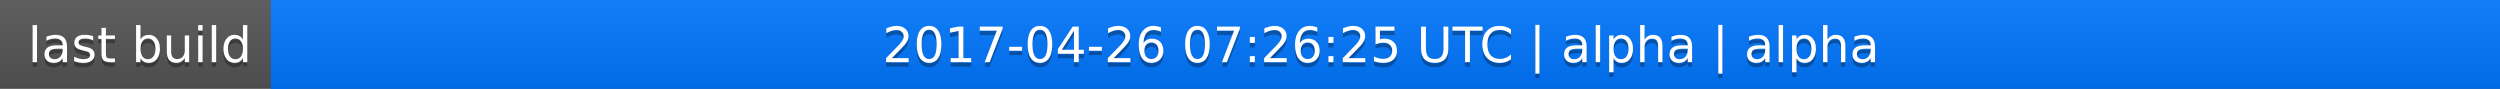
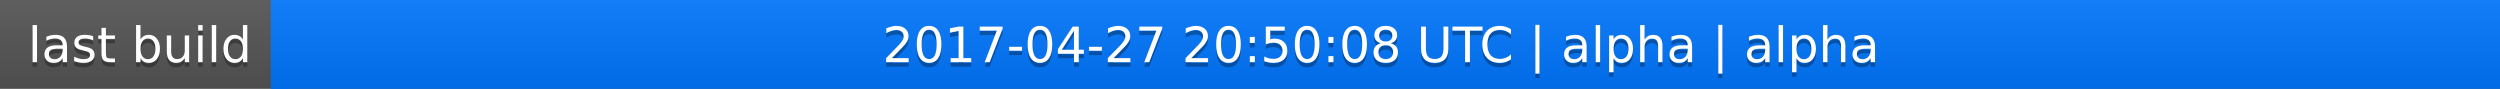
<svg xmlns="http://www.w3.org/2000/svg" width="563" height="20">
  <linearGradient id="a" x2="0" y2="100%">
    <stop offset="0" stop-color="#bbb" stop-opacity=".1" />
    <stop offset="1" stop-opacity=".1" />
  </linearGradient>
  <rect rx="0" width="563" height="20" fill="#555" />
  <rect rx="0" x="61" width="502" height="20" fill="#07f" />
  <path fill="#07f" d="M61 0h4v20h-4z" />
  <rect rx="0" width="563" height="20" fill="url(#a)" />
  <g fill="#fff" text-anchor="middle" font-family="DejaVu Sans,Verdana,Geneva,sans-serif" font-size="11">
    <text x="31.5" y="15" fill="#010101" fill-opacity=".3">last build</text>
    <text x="31.5" y="14">last build</text>
-     <text x="311" y="15" fill="#010101" fill-opacity=".3">2017-04-26 07:26:25 UTC | alpha | alpha</text>
-     <text x="311" y="14">2017-04-26 07:26:25 UTC | alpha | alpha</text>
+     <text x="311" y="15" fill="#010101" fill-opacity=".3">2017-04-27 20:50:08 UTC | alpha | alpha</text>
+     <text x="311" y="14">2017-04-27 20:50:08 UTC | alpha | alpha</text>
  </g>
</svg>
